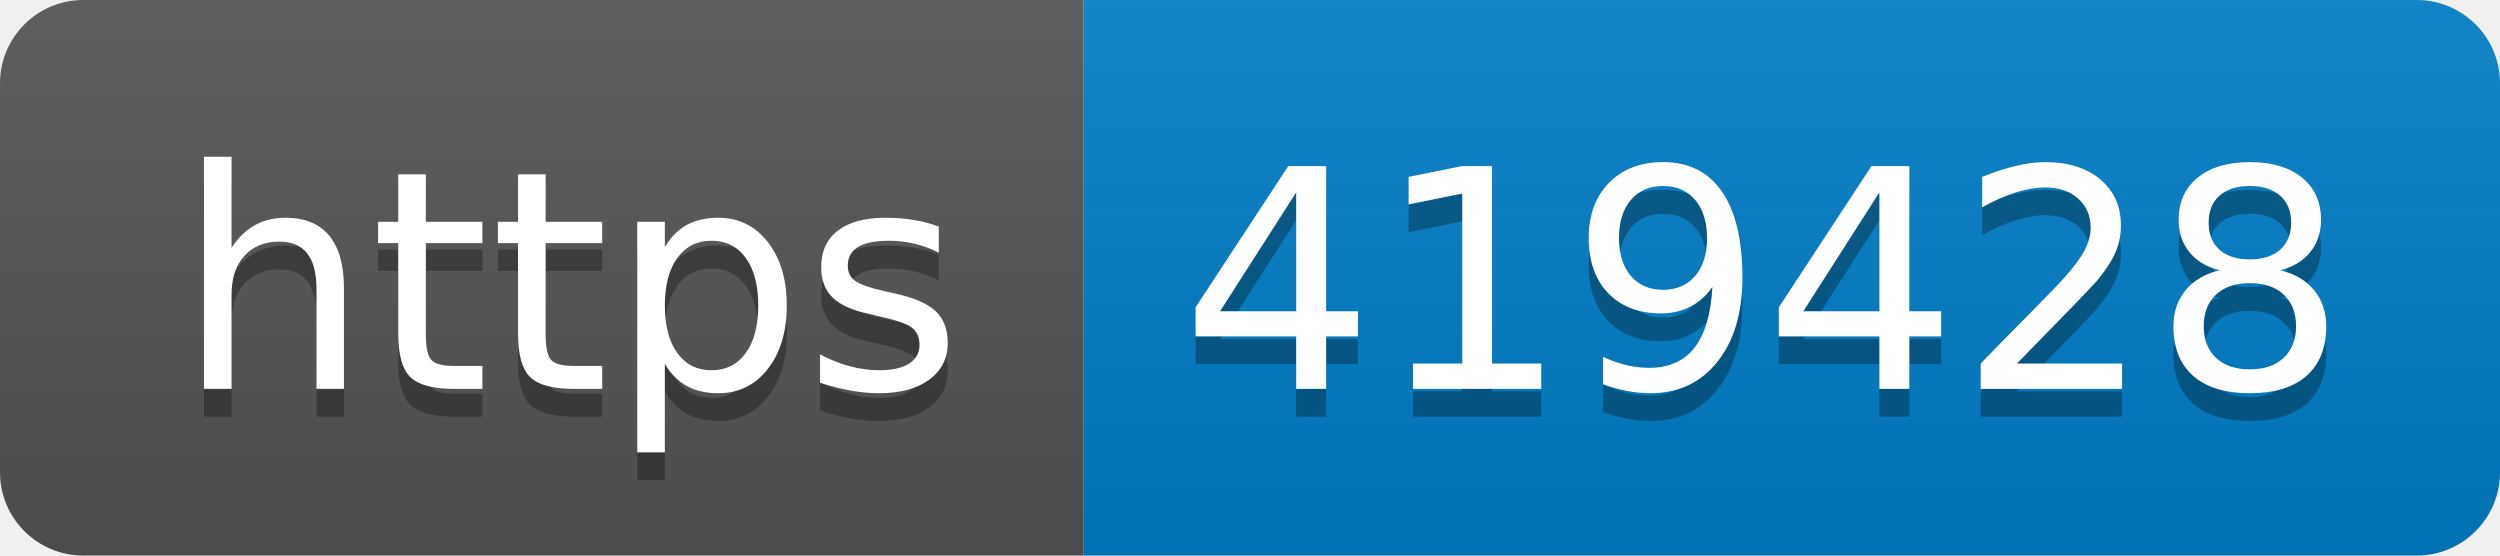
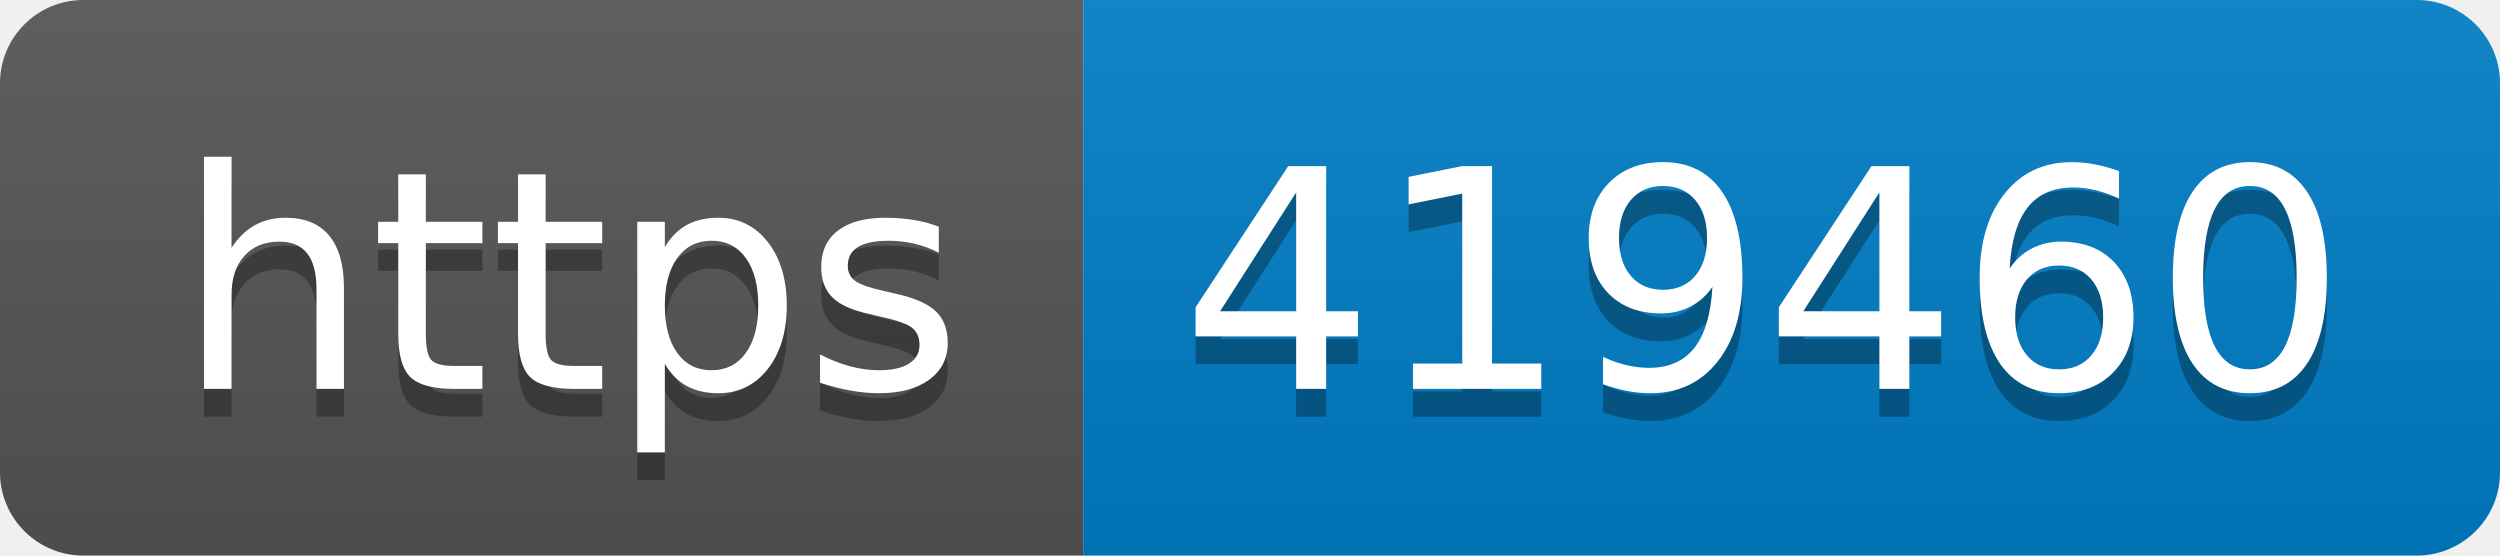
- <svg xmlns="http://www.w3.org/2000/svg" width="90" height="20" role="img" aria-label="https: 419428">
+ <svg xmlns="http://www.w3.org/2000/svg" width="90" height="20" role="img" aria-label="https: 419460">
  <linearGradient id="s" x2="0" y2="100%">
    <stop offset="0" stop-color="#bbb" stop-opacity=".1" />
    <stop offset="1" stop-opacity=".1" />
  </linearGradient>
  <clipPath id="r">
    <rect width="90" height="20" rx="3" fill="#fff" />
  </clipPath>
  <g clip-path="url(#r)">
    <rect width="39" height="20" fill="#555" />
    <rect x="39" width="51" height="20" fill="#007ec6" />
    <rect width="90" height="20" fill="url(#s)" />
  </g>
  <g fill="#fff" text-anchor="middle" font-family="Verdana,Geneva,DejaVu Sans,sans-serif" text-rendering="geometricPrecision" font-size="110">
    <text aria-hidden="true" x="205" y="150" fill="#010101" fill-opacity=".3" transform="scale(.1)" textLength="290">https</text>
    <text x="205" y="140" transform="scale(.1)" fill="#fff" textLength="290">https</text>
-     <text aria-hidden="true" x="635" y="150" fill="#010101" fill-opacity=".3" transform="scale(.1)" textLength="410">419428</text>
-     <text x="635" y="140" transform="scale(.1)" fill="#fff" textLength="410">419428</text>
+     <text aria-hidden="true" x="635" y="150" fill="#010101" fill-opacity=".3" transform="scale(.1)" textLength="410">419460</text>
+     <text x="635" y="140" transform="scale(.1)" fill="#fff" textLength="410">419460</text>
  </g>
</svg>
